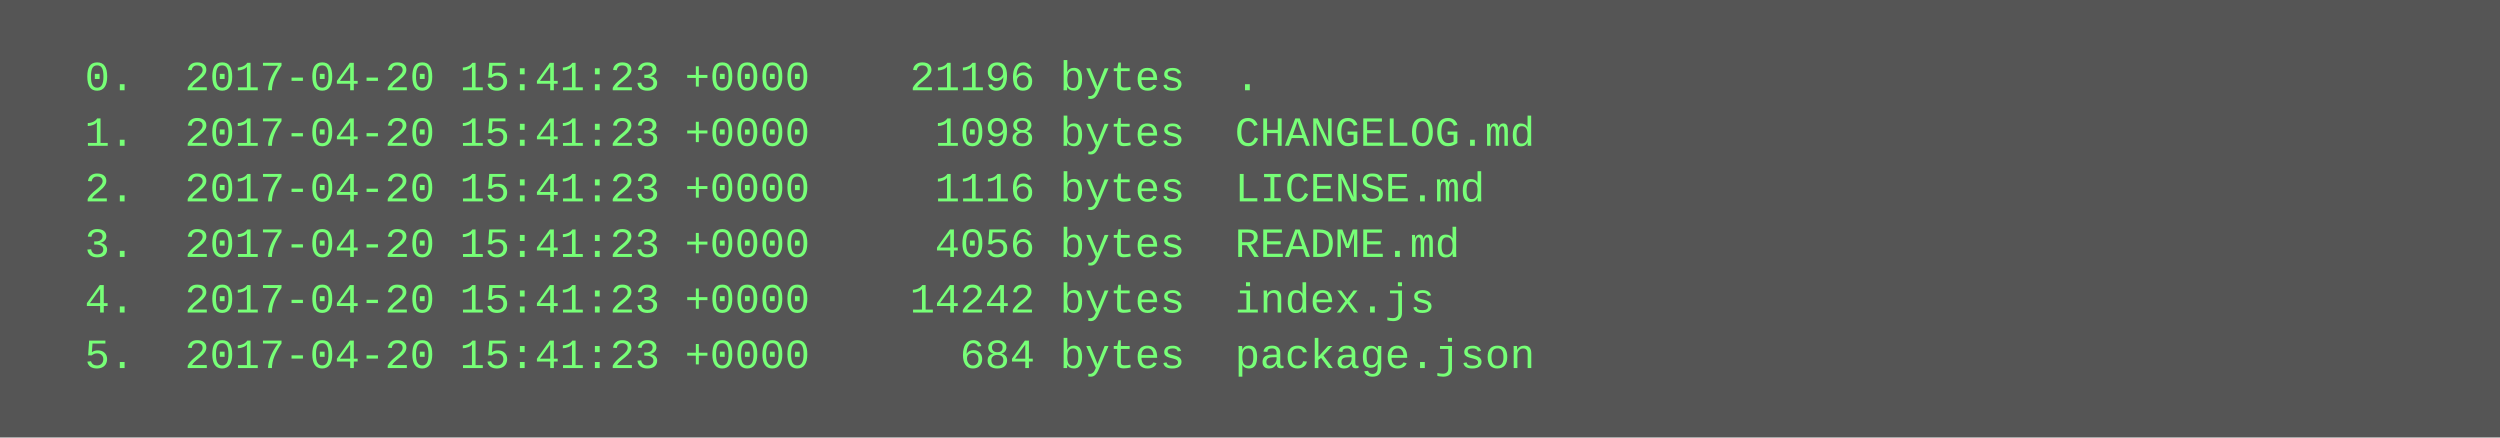
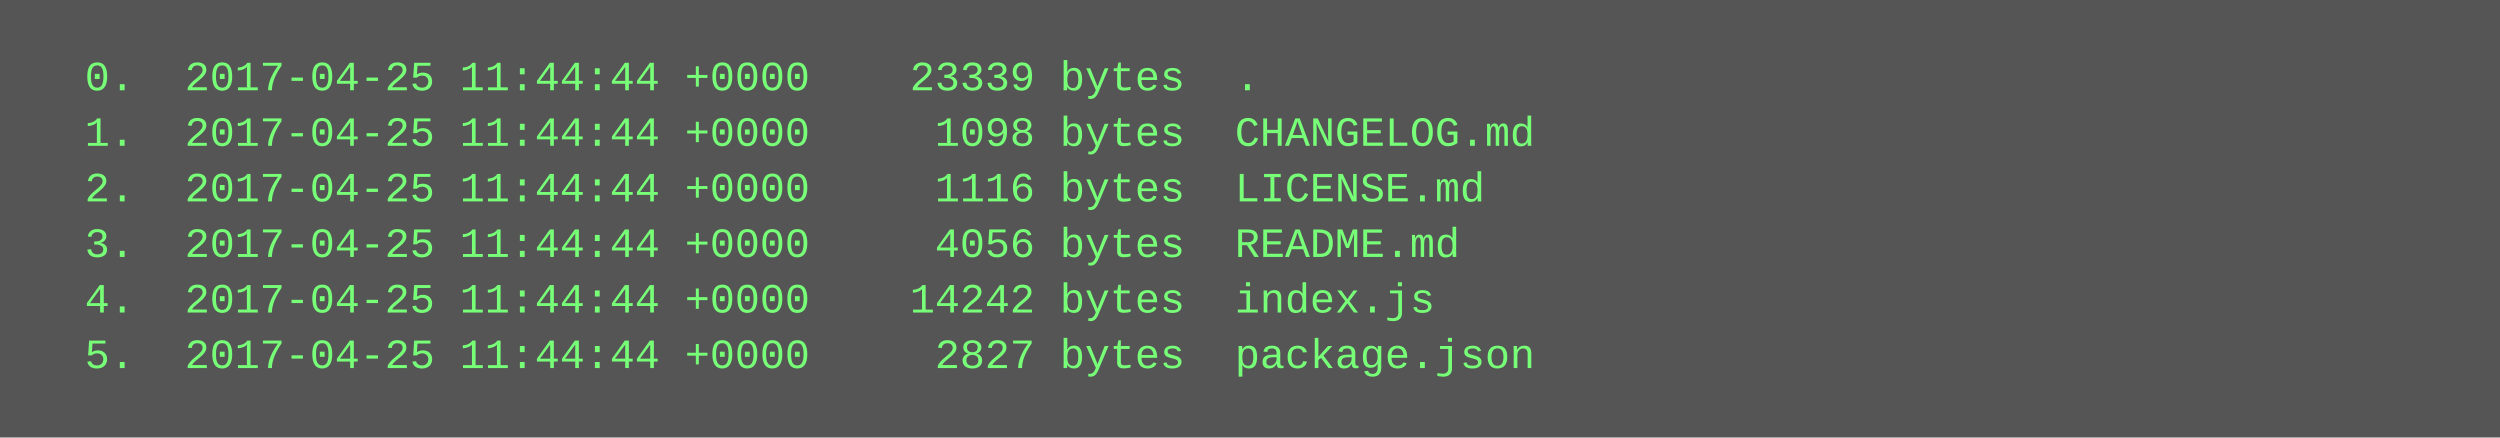
<svg xmlns="http://www.w3.org/2000/svg" height="126" width="720">
  <rect height="126" fill="#555" width="720" />
  <text fill="#7f7" font-family="Courier New" font-size="12" xml:space="preserve">
-     <tspan x="10" y="26">  0.  2017-04-20 15:41:23 +0000    21196 bytes  .</tspan>
-     <tspan x="10" y="42">  1.  2017-04-20 15:41:23 +0000     1098 bytes  CHANGELOG.md</tspan>
-     <tspan x="10" y="58">  2.  2017-04-20 15:41:23 +0000     1116 bytes  LICENSE.md</tspan>
-     <tspan x="10" y="74">  3.  2017-04-20 15:41:23 +0000     4056 bytes  README.md</tspan>
-     <tspan x="10" y="90">  4.  2017-04-20 15:41:23 +0000    14242 bytes  index.js</tspan>
-     <tspan x="10" y="106">  5.  2017-04-20 15:41:23 +0000      684 bytes  package.json</tspan>
+     <tspan x="10" y="26">  0.  2017-04-25 11:44:44 +0000    23339 bytes  .</tspan>
+     <tspan x="10" y="42">  1.  2017-04-25 11:44:44 +0000     1098 bytes  CHANGELOG.md</tspan>
+     <tspan x="10" y="58">  2.  2017-04-25 11:44:44 +0000     1116 bytes  LICENSE.md</tspan>
+     <tspan x="10" y="74">  3.  2017-04-25 11:44:44 +0000     4056 bytes  README.md</tspan>
+     <tspan x="10" y="90">  4.  2017-04-25 11:44:44 +0000    14242 bytes  index.js</tspan>
+     <tspan x="10" y="106">  5.  2017-04-25 11:44:44 +0000     2827 bytes  package.json</tspan>
  </text>
</svg>
